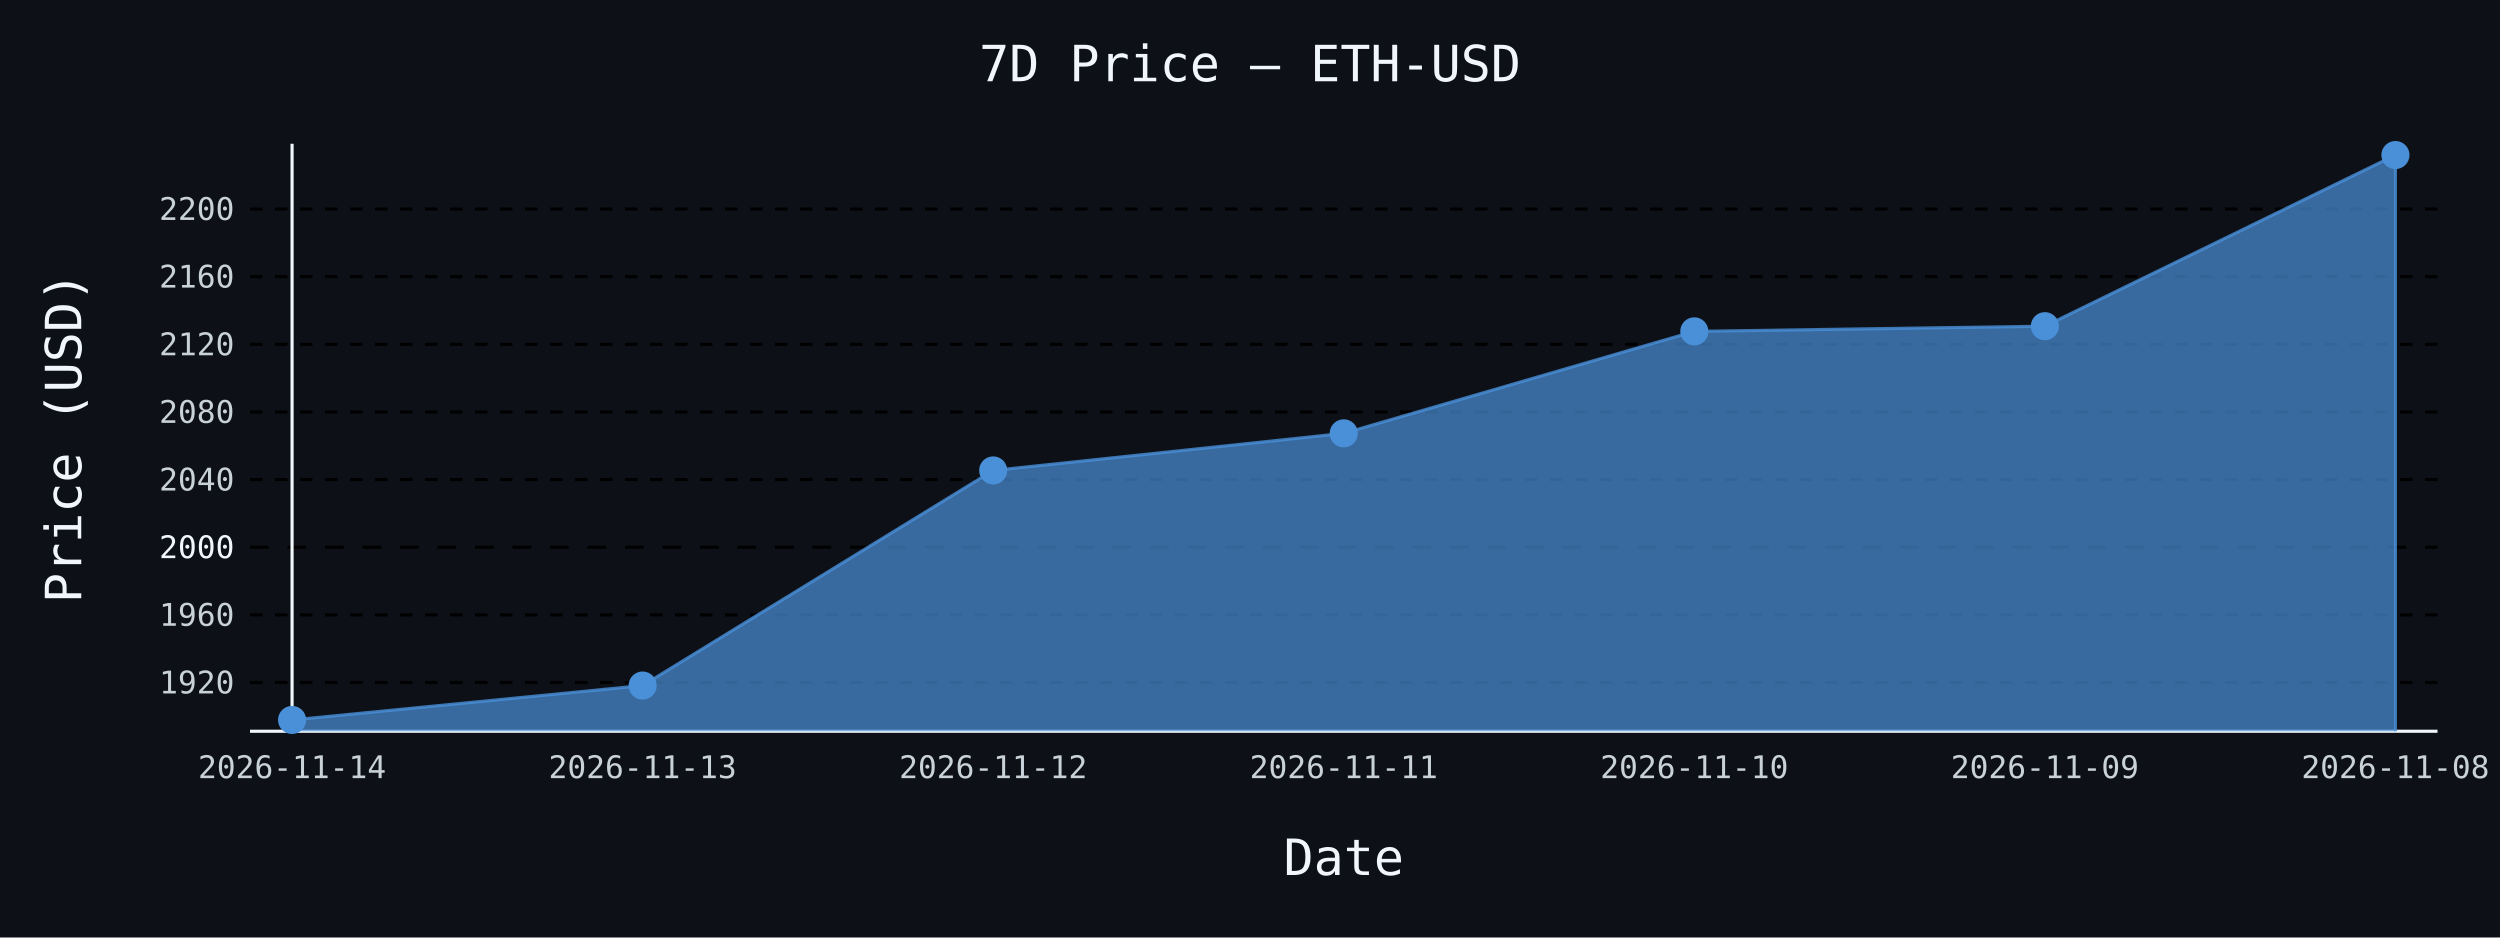
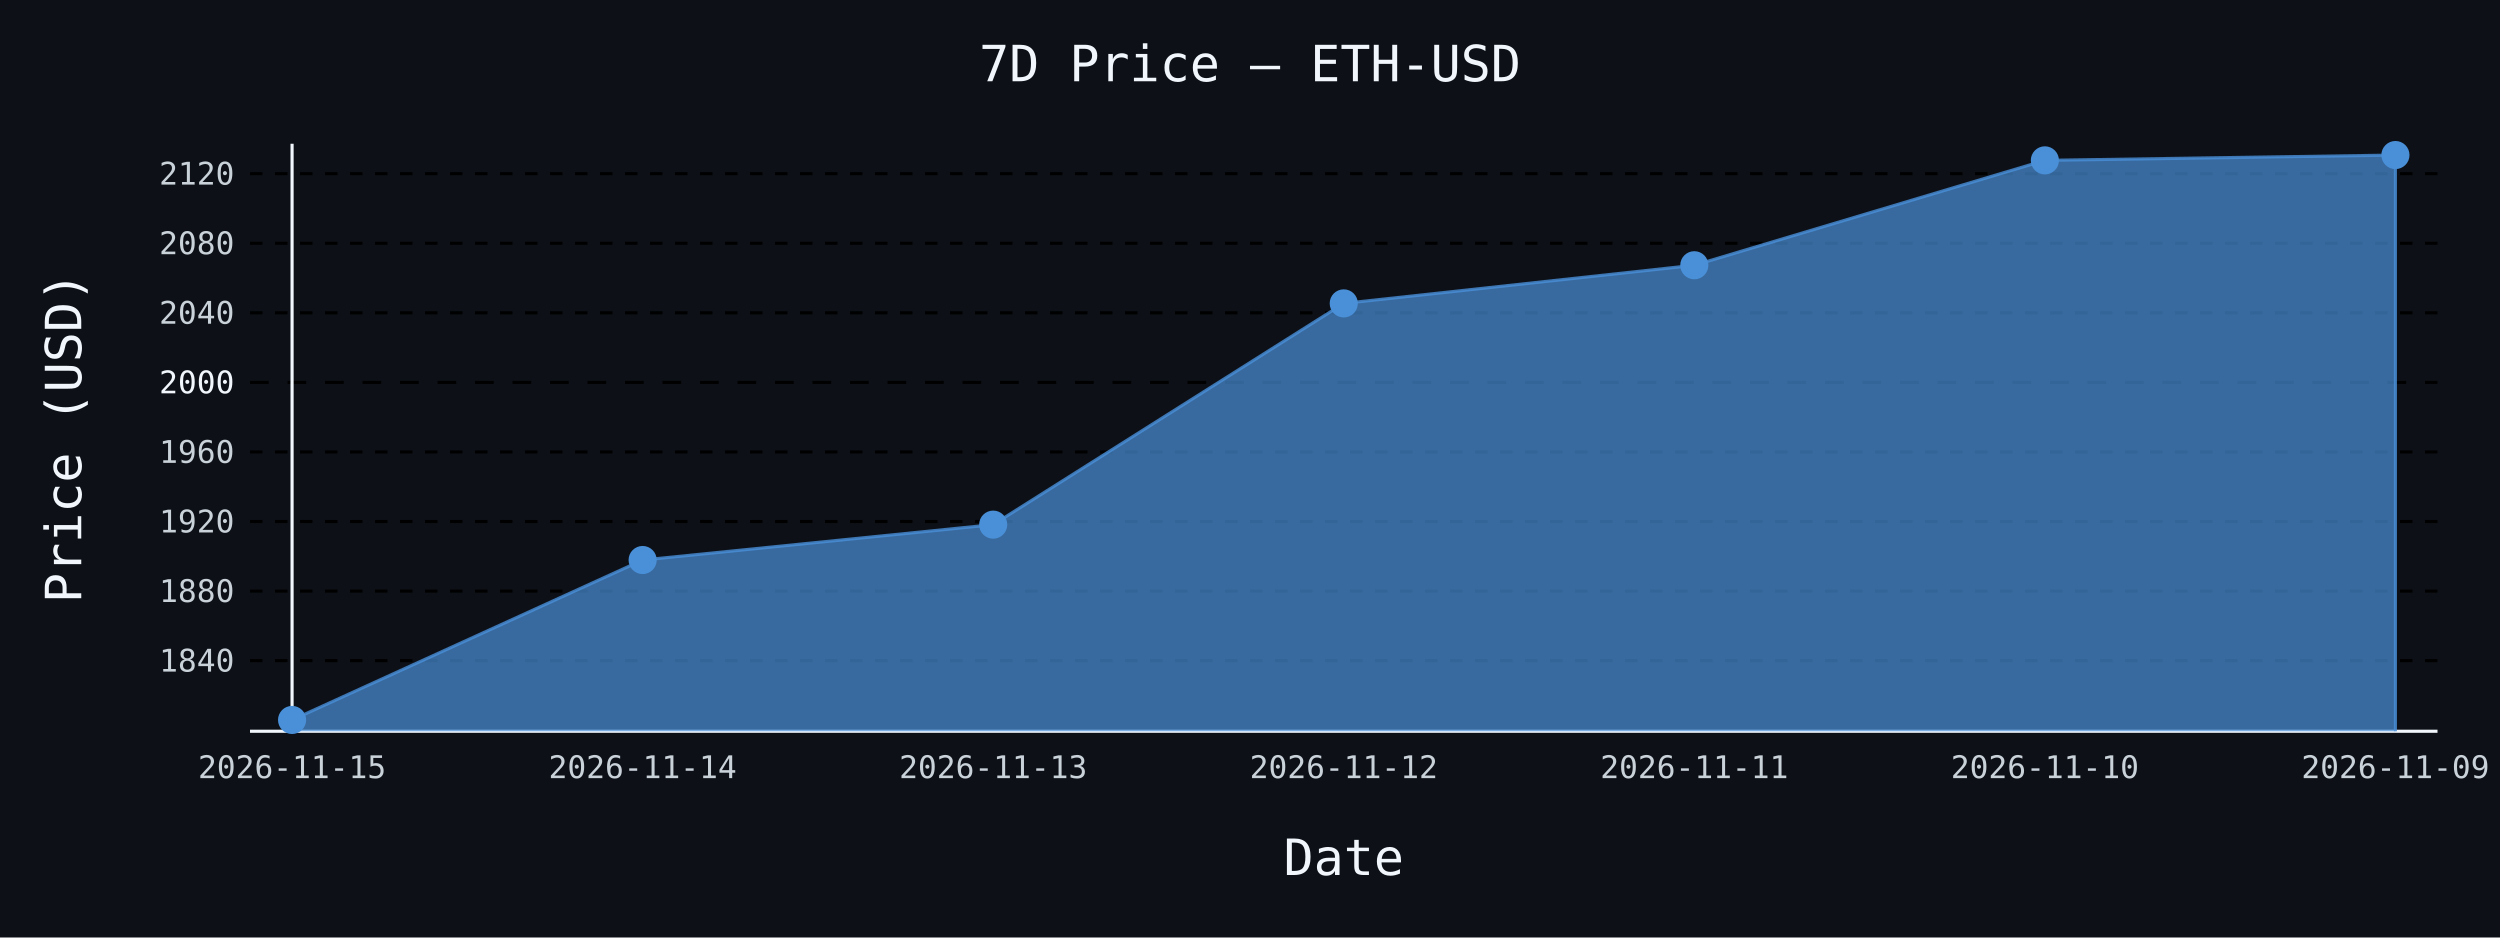
- <svg xmlns="http://www.w3.org/2000/svg" id="chart-f536626d-13cb-4eef-a345-204628674b84" class="pygal-chart" viewBox="0 0 800 300">
+ <svg xmlns="http://www.w3.org/2000/svg" id="chart-4b30274b-18c4-4b61-9428-2af507565568" class="pygal-chart" viewBox="0 0 800 300">
  <defs>
-     <style type="text/css">#chart-f536626d-13cb-4eef-a345-204628674b84{-webkit-user-select:none;-webkit-font-smoothing:antialiased;font-family:monospace}#chart-f536626d-13cb-4eef-a345-204628674b84 .title{font-family:monospace;font-size:16px}#chart-f536626d-13cb-4eef-a345-204628674b84 .legends .legend text{font-family:monospace;font-size:14px}#chart-f536626d-13cb-4eef-a345-204628674b84 .axis text{font-family:monospace;font-size:10px}#chart-f536626d-13cb-4eef-a345-204628674b84 .axis text.major{font-family:monospace;font-size:10px}#chart-f536626d-13cb-4eef-a345-204628674b84 .text-overlay text.value{font-family:monospace;font-size:16px}#chart-f536626d-13cb-4eef-a345-204628674b84 .text-overlay text.label{font-family:monospace;font-size:10px}#chart-f536626d-13cb-4eef-a345-204628674b84 .tooltip{font-family:monospace;font-size:14px}#chart-f536626d-13cb-4eef-a345-204628674b84 text.no_data{font-family:monospace;font-size:64px}
- #chart-f536626d-13cb-4eef-a345-204628674b84{background-color:#0d1117}#chart-f536626d-13cb-4eef-a345-204628674b84 path,#chart-f536626d-13cb-4eef-a345-204628674b84 line,#chart-f536626d-13cb-4eef-a345-204628674b84 rect,#chart-f536626d-13cb-4eef-a345-204628674b84 circle{-webkit-transition:150ms;-moz-transition:150ms;transition:150ms}#chart-f536626d-13cb-4eef-a345-204628674b84 .graph &gt; .background{fill:#0d1117}#chart-f536626d-13cb-4eef-a345-204628674b84 .plot &gt; .background{fill:#0d1117}#chart-f536626d-13cb-4eef-a345-204628674b84 .graph{fill:#c9d1d9}#chart-f536626d-13cb-4eef-a345-204628674b84 text.no_data{fill:#f0f6fc}#chart-f536626d-13cb-4eef-a345-204628674b84 .title{fill:#f0f6fc}#chart-f536626d-13cb-4eef-a345-204628674b84 .legends .legend text{fill:#c9d1d9}#chart-f536626d-13cb-4eef-a345-204628674b84 .legends .legend:hover text{fill:#f0f6fc}#chart-f536626d-13cb-4eef-a345-204628674b84 .axis .line{stroke:#f0f6fc}#chart-f536626d-13cb-4eef-a345-204628674b84 .axis .guide.line{stroke:#8b949e}#chart-f536626d-13cb-4eef-a345-204628674b84 .axis .major.line{stroke:#c9d1d9}#chart-f536626d-13cb-4eef-a345-204628674b84 .axis text.major{fill:#f0f6fc}#chart-f536626d-13cb-4eef-a345-204628674b84 .axis.y .guides:hover .guide.line,#chart-f536626d-13cb-4eef-a345-204628674b84 .line-graph .axis.x .guides:hover .guide.line,#chart-f536626d-13cb-4eef-a345-204628674b84 .stackedline-graph .axis.x .guides:hover .guide.line,#chart-f536626d-13cb-4eef-a345-204628674b84 .xy-graph .axis.x .guides:hover .guide.line{stroke:#f0f6fc}#chart-f536626d-13cb-4eef-a345-204628674b84 .axis .guides:hover text{fill:#f0f6fc}#chart-f536626d-13cb-4eef-a345-204628674b84 .reactive{fill-opacity:.7;stroke-opacity:.8;stroke-width:1}#chart-f536626d-13cb-4eef-a345-204628674b84 .ci{stroke:#c9d1d9}#chart-f536626d-13cb-4eef-a345-204628674b84 .reactive.active,#chart-f536626d-13cb-4eef-a345-204628674b84 .active .reactive{fill-opacity:.8;stroke-opacity:.9;stroke-width:4}#chart-f536626d-13cb-4eef-a345-204628674b84 .ci .reactive.active{stroke-width:1.5}#chart-f536626d-13cb-4eef-a345-204628674b84 .series text{fill:#f0f6fc}#chart-f536626d-13cb-4eef-a345-204628674b84 .tooltip rect{fill:#0d1117;stroke:#f0f6fc;-webkit-transition:opacity 150ms;-moz-transition:opacity 150ms;transition:opacity 150ms}#chart-f536626d-13cb-4eef-a345-204628674b84 .tooltip .label{fill:#c9d1d9}#chart-f536626d-13cb-4eef-a345-204628674b84 .tooltip .label{fill:#c9d1d9}#chart-f536626d-13cb-4eef-a345-204628674b84 .tooltip .legend{font-size:.8em;fill:#8b949e}#chart-f536626d-13cb-4eef-a345-204628674b84 .tooltip .x_label{font-size:.6em;fill:#f0f6fc}#chart-f536626d-13cb-4eef-a345-204628674b84 .tooltip .xlink{font-size:.5em;text-decoration:underline}#chart-f536626d-13cb-4eef-a345-204628674b84 .tooltip .value{font-size:1.5em}#chart-f536626d-13cb-4eef-a345-204628674b84 .bound{font-size:.5em}#chart-f536626d-13cb-4eef-a345-204628674b84 .max-value{font-size:.75em;fill:#8b949e}#chart-f536626d-13cb-4eef-a345-204628674b84 .map-element{fill:#0d1117;stroke:#8b949e !important}#chart-f536626d-13cb-4eef-a345-204628674b84 .map-element .reactive{fill-opacity:inherit;stroke-opacity:inherit}#chart-f536626d-13cb-4eef-a345-204628674b84 .color-0,#chart-f536626d-13cb-4eef-a345-204628674b84 .color-0 a:visited{stroke:#4a90d9;fill:#4a90d9}#chart-f536626d-13cb-4eef-a345-204628674b84 .text-overlay .color-0 text{fill:black}
- #chart-f536626d-13cb-4eef-a345-204628674b84 text.no_data{text-anchor:middle}#chart-f536626d-13cb-4eef-a345-204628674b84 .guide.line{fill:none}#chart-f536626d-13cb-4eef-a345-204628674b84 .centered{text-anchor:middle}#chart-f536626d-13cb-4eef-a345-204628674b84 .title{text-anchor:middle}#chart-f536626d-13cb-4eef-a345-204628674b84 .legends .legend text{fill-opacity:1}#chart-f536626d-13cb-4eef-a345-204628674b84 .axis.x text{text-anchor:middle}#chart-f536626d-13cb-4eef-a345-204628674b84 .axis.x:not(.web) text[transform]{text-anchor:start}#chart-f536626d-13cb-4eef-a345-204628674b84 .axis.x:not(.web) text[transform].backwards{text-anchor:end}#chart-f536626d-13cb-4eef-a345-204628674b84 .axis.y text{text-anchor:end}#chart-f536626d-13cb-4eef-a345-204628674b84 .axis.y text[transform].backwards{text-anchor:start}#chart-f536626d-13cb-4eef-a345-204628674b84 .axis.y2 text{text-anchor:start}#chart-f536626d-13cb-4eef-a345-204628674b84 .axis.y2 text[transform].backwards{text-anchor:end}#chart-f536626d-13cb-4eef-a345-204628674b84 .axis .guide.line{stroke-dasharray:4,4;stroke:black}#chart-f536626d-13cb-4eef-a345-204628674b84 .axis .major.guide.line{stroke-dasharray:6,6;stroke:black}#chart-f536626d-13cb-4eef-a345-204628674b84 .horizontal .axis.y .guide.line,#chart-f536626d-13cb-4eef-a345-204628674b84 .horizontal .axis.y2 .guide.line,#chart-f536626d-13cb-4eef-a345-204628674b84 .vertical .axis.x .guide.line{opacity:0}#chart-f536626d-13cb-4eef-a345-204628674b84 .horizontal .axis.always_show .guide.line,#chart-f536626d-13cb-4eef-a345-204628674b84 .vertical .axis.always_show .guide.line{opacity:1 !important}#chart-f536626d-13cb-4eef-a345-204628674b84 .axis.y .guides:hover .guide.line,#chart-f536626d-13cb-4eef-a345-204628674b84 .axis.y2 .guides:hover .guide.line,#chart-f536626d-13cb-4eef-a345-204628674b84 .axis.x .guides:hover .guide.line{opacity:1}#chart-f536626d-13cb-4eef-a345-204628674b84 .axis .guides:hover text{opacity:1}#chart-f536626d-13cb-4eef-a345-204628674b84 .nofill{fill:none}#chart-f536626d-13cb-4eef-a345-204628674b84 .subtle-fill{fill-opacity:.2}#chart-f536626d-13cb-4eef-a345-204628674b84 .dot{stroke-width:1px;fill-opacity:1;stroke-opacity:1}#chart-f536626d-13cb-4eef-a345-204628674b84 .dot.active{stroke-width:5px}#chart-f536626d-13cb-4eef-a345-204628674b84 .dot.negative{fill:transparent}#chart-f536626d-13cb-4eef-a345-204628674b84 text,#chart-f536626d-13cb-4eef-a345-204628674b84 tspan{stroke:none !important}#chart-f536626d-13cb-4eef-a345-204628674b84 .series text.active{opacity:1}#chart-f536626d-13cb-4eef-a345-204628674b84 .tooltip rect{fill-opacity:.95;stroke-width:.5}#chart-f536626d-13cb-4eef-a345-204628674b84 .tooltip text{fill-opacity:1}#chart-f536626d-13cb-4eef-a345-204628674b84 .showable{visibility:hidden}#chart-f536626d-13cb-4eef-a345-204628674b84 .showable.shown{visibility:visible}#chart-f536626d-13cb-4eef-a345-204628674b84 .gauge-background{fill:rgba(229,229,229,1);stroke:none}#chart-f536626d-13cb-4eef-a345-204628674b84 .bg-lines{stroke:#0d1117;stroke-width:2px}</style>
+     <style type="text/css">#chart-4b30274b-18c4-4b61-9428-2af507565568{-webkit-user-select:none;-webkit-font-smoothing:antialiased;font-family:monospace}#chart-4b30274b-18c4-4b61-9428-2af507565568 .title{font-family:monospace;font-size:16px}#chart-4b30274b-18c4-4b61-9428-2af507565568 .legends .legend text{font-family:monospace;font-size:14px}#chart-4b30274b-18c4-4b61-9428-2af507565568 .axis text{font-family:monospace;font-size:10px}#chart-4b30274b-18c4-4b61-9428-2af507565568 .axis text.major{font-family:monospace;font-size:10px}#chart-4b30274b-18c4-4b61-9428-2af507565568 .text-overlay text.value{font-family:monospace;font-size:16px}#chart-4b30274b-18c4-4b61-9428-2af507565568 .text-overlay text.label{font-family:monospace;font-size:10px}#chart-4b30274b-18c4-4b61-9428-2af507565568 .tooltip{font-family:monospace;font-size:14px}#chart-4b30274b-18c4-4b61-9428-2af507565568 text.no_data{font-family:monospace;font-size:64px}
+ #chart-4b30274b-18c4-4b61-9428-2af507565568{background-color:#0d1117}#chart-4b30274b-18c4-4b61-9428-2af507565568 path,#chart-4b30274b-18c4-4b61-9428-2af507565568 line,#chart-4b30274b-18c4-4b61-9428-2af507565568 rect,#chart-4b30274b-18c4-4b61-9428-2af507565568 circle{-webkit-transition:150ms;-moz-transition:150ms;transition:150ms}#chart-4b30274b-18c4-4b61-9428-2af507565568 .graph &gt; .background{fill:#0d1117}#chart-4b30274b-18c4-4b61-9428-2af507565568 .plot &gt; .background{fill:#0d1117}#chart-4b30274b-18c4-4b61-9428-2af507565568 .graph{fill:#c9d1d9}#chart-4b30274b-18c4-4b61-9428-2af507565568 text.no_data{fill:#f0f6fc}#chart-4b30274b-18c4-4b61-9428-2af507565568 .title{fill:#f0f6fc}#chart-4b30274b-18c4-4b61-9428-2af507565568 .legends .legend text{fill:#c9d1d9}#chart-4b30274b-18c4-4b61-9428-2af507565568 .legends .legend:hover text{fill:#f0f6fc}#chart-4b30274b-18c4-4b61-9428-2af507565568 .axis .line{stroke:#f0f6fc}#chart-4b30274b-18c4-4b61-9428-2af507565568 .axis .guide.line{stroke:#8b949e}#chart-4b30274b-18c4-4b61-9428-2af507565568 .axis .major.line{stroke:#c9d1d9}#chart-4b30274b-18c4-4b61-9428-2af507565568 .axis text.major{fill:#f0f6fc}#chart-4b30274b-18c4-4b61-9428-2af507565568 .axis.y .guides:hover .guide.line,#chart-4b30274b-18c4-4b61-9428-2af507565568 .line-graph .axis.x .guides:hover .guide.line,#chart-4b30274b-18c4-4b61-9428-2af507565568 .stackedline-graph .axis.x .guides:hover .guide.line,#chart-4b30274b-18c4-4b61-9428-2af507565568 .xy-graph .axis.x .guides:hover .guide.line{stroke:#f0f6fc}#chart-4b30274b-18c4-4b61-9428-2af507565568 .axis .guides:hover text{fill:#f0f6fc}#chart-4b30274b-18c4-4b61-9428-2af507565568 .reactive{fill-opacity:.7;stroke-opacity:.8;stroke-width:1}#chart-4b30274b-18c4-4b61-9428-2af507565568 .ci{stroke:#c9d1d9}#chart-4b30274b-18c4-4b61-9428-2af507565568 .reactive.active,#chart-4b30274b-18c4-4b61-9428-2af507565568 .active .reactive{fill-opacity:.8;stroke-opacity:.9;stroke-width:4}#chart-4b30274b-18c4-4b61-9428-2af507565568 .ci .reactive.active{stroke-width:1.5}#chart-4b30274b-18c4-4b61-9428-2af507565568 .series text{fill:#f0f6fc}#chart-4b30274b-18c4-4b61-9428-2af507565568 .tooltip rect{fill:#0d1117;stroke:#f0f6fc;-webkit-transition:opacity 150ms;-moz-transition:opacity 150ms;transition:opacity 150ms}#chart-4b30274b-18c4-4b61-9428-2af507565568 .tooltip .label{fill:#c9d1d9}#chart-4b30274b-18c4-4b61-9428-2af507565568 .tooltip .label{fill:#c9d1d9}#chart-4b30274b-18c4-4b61-9428-2af507565568 .tooltip .legend{font-size:.8em;fill:#8b949e}#chart-4b30274b-18c4-4b61-9428-2af507565568 .tooltip .x_label{font-size:.6em;fill:#f0f6fc}#chart-4b30274b-18c4-4b61-9428-2af507565568 .tooltip .xlink{font-size:.5em;text-decoration:underline}#chart-4b30274b-18c4-4b61-9428-2af507565568 .tooltip .value{font-size:1.5em}#chart-4b30274b-18c4-4b61-9428-2af507565568 .bound{font-size:.5em}#chart-4b30274b-18c4-4b61-9428-2af507565568 .max-value{font-size:.75em;fill:#8b949e}#chart-4b30274b-18c4-4b61-9428-2af507565568 .map-element{fill:#0d1117;stroke:#8b949e !important}#chart-4b30274b-18c4-4b61-9428-2af507565568 .map-element .reactive{fill-opacity:inherit;stroke-opacity:inherit}#chart-4b30274b-18c4-4b61-9428-2af507565568 .color-0,#chart-4b30274b-18c4-4b61-9428-2af507565568 .color-0 a:visited{stroke:#4a90d9;fill:#4a90d9}#chart-4b30274b-18c4-4b61-9428-2af507565568 .text-overlay .color-0 text{fill:black}
+ #chart-4b30274b-18c4-4b61-9428-2af507565568 text.no_data{text-anchor:middle}#chart-4b30274b-18c4-4b61-9428-2af507565568 .guide.line{fill:none}#chart-4b30274b-18c4-4b61-9428-2af507565568 .centered{text-anchor:middle}#chart-4b30274b-18c4-4b61-9428-2af507565568 .title{text-anchor:middle}#chart-4b30274b-18c4-4b61-9428-2af507565568 .legends .legend text{fill-opacity:1}#chart-4b30274b-18c4-4b61-9428-2af507565568 .axis.x text{text-anchor:middle}#chart-4b30274b-18c4-4b61-9428-2af507565568 .axis.x:not(.web) text[transform]{text-anchor:start}#chart-4b30274b-18c4-4b61-9428-2af507565568 .axis.x:not(.web) text[transform].backwards{text-anchor:end}#chart-4b30274b-18c4-4b61-9428-2af507565568 .axis.y text{text-anchor:end}#chart-4b30274b-18c4-4b61-9428-2af507565568 .axis.y text[transform].backwards{text-anchor:start}#chart-4b30274b-18c4-4b61-9428-2af507565568 .axis.y2 text{text-anchor:start}#chart-4b30274b-18c4-4b61-9428-2af507565568 .axis.y2 text[transform].backwards{text-anchor:end}#chart-4b30274b-18c4-4b61-9428-2af507565568 .axis .guide.line{stroke-dasharray:4,4;stroke:black}#chart-4b30274b-18c4-4b61-9428-2af507565568 .axis .major.guide.line{stroke-dasharray:6,6;stroke:black}#chart-4b30274b-18c4-4b61-9428-2af507565568 .horizontal .axis.y .guide.line,#chart-4b30274b-18c4-4b61-9428-2af507565568 .horizontal .axis.y2 .guide.line,#chart-4b30274b-18c4-4b61-9428-2af507565568 .vertical .axis.x .guide.line{opacity:0}#chart-4b30274b-18c4-4b61-9428-2af507565568 .horizontal .axis.always_show .guide.line,#chart-4b30274b-18c4-4b61-9428-2af507565568 .vertical .axis.always_show .guide.line{opacity:1 !important}#chart-4b30274b-18c4-4b61-9428-2af507565568 .axis.y .guides:hover .guide.line,#chart-4b30274b-18c4-4b61-9428-2af507565568 .axis.y2 .guides:hover .guide.line,#chart-4b30274b-18c4-4b61-9428-2af507565568 .axis.x .guides:hover .guide.line{opacity:1}#chart-4b30274b-18c4-4b61-9428-2af507565568 .axis .guides:hover text{opacity:1}#chart-4b30274b-18c4-4b61-9428-2af507565568 .nofill{fill:none}#chart-4b30274b-18c4-4b61-9428-2af507565568 .subtle-fill{fill-opacity:.2}#chart-4b30274b-18c4-4b61-9428-2af507565568 .dot{stroke-width:1px;fill-opacity:1;stroke-opacity:1}#chart-4b30274b-18c4-4b61-9428-2af507565568 .dot.active{stroke-width:5px}#chart-4b30274b-18c4-4b61-9428-2af507565568 .dot.negative{fill:transparent}#chart-4b30274b-18c4-4b61-9428-2af507565568 text,#chart-4b30274b-18c4-4b61-9428-2af507565568 tspan{stroke:none !important}#chart-4b30274b-18c4-4b61-9428-2af507565568 .series text.active{opacity:1}#chart-4b30274b-18c4-4b61-9428-2af507565568 .tooltip rect{fill-opacity:.95;stroke-width:.5}#chart-4b30274b-18c4-4b61-9428-2af507565568 .tooltip text{fill-opacity:1}#chart-4b30274b-18c4-4b61-9428-2af507565568 .showable{visibility:hidden}#chart-4b30274b-18c4-4b61-9428-2af507565568 .showable.shown{visibility:visible}#chart-4b30274b-18c4-4b61-9428-2af507565568 .gauge-background{fill:rgba(229,229,229,1);stroke:none}#chart-4b30274b-18c4-4b61-9428-2af507565568 .bg-lines{stroke:#0d1117;stroke-width:2px}</style>
  </defs>
  <g class="graph line-graph vertical">
    <rect x="0" y="0" width="800" height="300" class="background" />
    <g transform="translate(80, 46)" class="plot">
      <rect x="0" y="0" width="700.0" height="188" class="background" />
      <g class="axis y always_show">
        <path d="M0 188 h700" class="line" />
        <g class="guides">
-           <path d="M0 172.404 h700" class="guide line" />
-           <text x="-5" y="175.904" class="">1920</text>
+           <path d="M0 165.407 h700" class="guide line" />
+           <text x="-5" y="168.907" class="">1840</text>
        </g>
        <g class="guides">
-           <path d="M0 150.758 h700" class="guide line" />
-           <text x="-5" y="154.258" class="">1960</text>
+           <path d="M0 143.145 h700" class="guide line" />
+           <text x="-5" y="146.645" class="">1880</text>
        </g>
        <g class="guides">
-           <path d="M0 129.112 h700" class="major guide line" />
-           <text x="-5" y="132.612" class="major">2000</text>
+           <path d="M0 120.884 h700" class="guide line" />
+           <text x="-5" y="124.384" class="">1920</text>
        </g>
        <g class="guides">
-           <path d="M0 107.466 h700" class="guide line" />
-           <text x="-5" y="110.966" class="">2040</text>
+           <path d="M0 98.622 h700" class="guide line" />
+           <text x="-5" y="102.122" class="">1960</text>
        </g>
        <g class="guides">
-           <path d="M0 85.821 h700" class="guide line" />
-           <text x="-5" y="89.321" class="">2080</text>
+           <path d="M0 76.361 h700" class="major guide line" />
+           <text x="-5" y="79.861" class="major">2000</text>
        </g>
        <g class="guides">
-           <path d="M0 64.175 h700" class="guide line" />
-           <text x="-5" y="67.675" class="">2120</text>
+           <path d="M0 54.099 h700" class="guide line" />
+           <text x="-5" y="57.599" class="">2040</text>
        </g>
        <g class="guides">
-           <path d="M0 42.529 h700" class="guide line" />
-           <text x="-5" y="46.029" class="">2160</text>
+           <path d="M0 31.837 h700" class="guide line" />
+           <text x="-5" y="35.337" class="">2080</text>
        </g>
        <g class="guides">
-           <path d="M0 20.883 h700" class="guide line" />
-           <text x="-5" y="24.383" class="">2200</text>
+           <path d="M0 9.576 h700" class="guide line" />
+           <text x="-5" y="13.076" class="">2120</text>
        </g>
      </g>
      <g class="axis x">
        <g class="guides">
          <path d="M13.462 0 v188" class="line" />
-           <text x="13.462" y="203.0" class="">2026-11-14</text>
+           <text x="13.462" y="203.0" class="">2026-11-15</text>
        </g>
        <g class="guides">
          <path d="M125.641 0 v188" class="guide line" />
-           <text x="125.641" y="203.0" class="">2026-11-13</text>
+           <text x="125.641" y="203.0" class="">2026-11-14</text>
        </g>
        <g class="guides">
          <path d="M237.821 0 v188" class="guide line" />
-           <text x="237.821" y="203.0" class="">2026-11-12</text>
+           <text x="237.821" y="203.0" class="">2026-11-13</text>
        </g>
        <g class="guides">
          <path d="M350 0 v188" class="guide line" />
-           <text x="350.0" y="203.0" class="">2026-11-11</text>
+           <text x="350.0" y="203.0" class="">2026-11-12</text>
        </g>
        <g class="guides">
          <path d="M462.179 0 v188" class="guide line" />
-           <text x="462.179" y="203.0" class="">2026-11-10</text>
+           <text x="462.179" y="203.0" class="">2026-11-11</text>
        </g>
        <g class="guides">
          <path d="M574.359 0 v188" class="guide line" />
-           <text x="574.359" y="203.0" class="">2026-11-09</text>
+           <text x="574.359" y="203.0" class="">2026-11-10</text>
        </g>
        <g class="guides">
          <path d="M686.538 0 v188" class="guide line" />
-           <text x="686.538" y="203.0" class="">2026-11-08</text>
+           <text x="686.538" y="203.0" class="">2026-11-09</text>
        </g>
      </g>
      <g class="series serie-0 color-0">
-         <path d="M13.462 188 L13.462 184.385 125.641 173.378 237.821 104.539 350 92.671 462.179 60.035 574.359 58.379 686.538 3.615 686.538 188" class="line reactive" />
+         <path d="M13.462 188 L13.462 184.385 125.641 133.205 237.821 121.885 350 51.088 462.179 38.883 574.359 5.318 686.538 3.615 686.538 188" class="line reactive" />
      </g>
    </g>
    <g class="titles">
      <text x="400.0" y="26" class="title plot_title">7D Price — ETH-USD</text>
      <text x="430.0" y="280" class="title">Date</text>
      <text x="0" y="166.0" class="title" transform="rotate(-90 0 140)">Price (USD)</text>
    </g>
    <g transform="translate(80, 46)" class="plot overlay">
      <g class="series serie-0 color-0">
        <g class="dots">
          <circle cx="13.462" cy="184.385" r="4" class="dot reactive tooltip-trigger" />
        </g>
        <g class="dots">
-           <circle cx="125.641" cy="173.378" r="4" class="dot reactive tooltip-trigger" />
+           <circle cx="125.641" cy="133.205" r="4" class="dot reactive tooltip-trigger" />
        </g>
        <g class="dots">
-           <circle cx="237.821" cy="104.539" r="4" class="dot reactive tooltip-trigger" />
+           <circle cx="237.821" cy="121.885" r="4" class="dot reactive tooltip-trigger" />
        </g>
        <g class="dots">
-           <circle cx="350.0" cy="92.671" r="4" class="dot reactive tooltip-trigger" />
+           <circle cx="350.0" cy="51.088" r="4" class="dot reactive tooltip-trigger" />
        </g>
        <g class="dots">
-           <circle cx="462.179" cy="60.035" r="4" class="dot reactive tooltip-trigger" />
+           <circle cx="462.179" cy="38.883" r="4" class="dot reactive tooltip-trigger" />
        </g>
        <g class="dots">
-           <circle cx="574.359" cy="58.379" r="4" class="dot reactive tooltip-trigger" />
+           <circle cx="574.359" cy="5.318" r="4" class="dot reactive tooltip-trigger" />
        </g>
        <g class="dots">
          <circle cx="686.538" cy="3.615" r="4" class="dot reactive tooltip-trigger" />
        </g>
      </g>
    </g>
    <g transform="translate(80, 46)" class="plot text-overlay">
      <g class="series serie-0 color-0" />
    </g>
    <g transform="translate(80, 46)" class="plot tooltip-overlay">
      <g transform="translate(0 0)" style="opacity: 0" class="tooltip">
        <rect rx="0" ry="0" width="0" height="0" class="tooltip-box" />
        <g class="text" />
      </g>
    </g>
  </g>
</svg>
